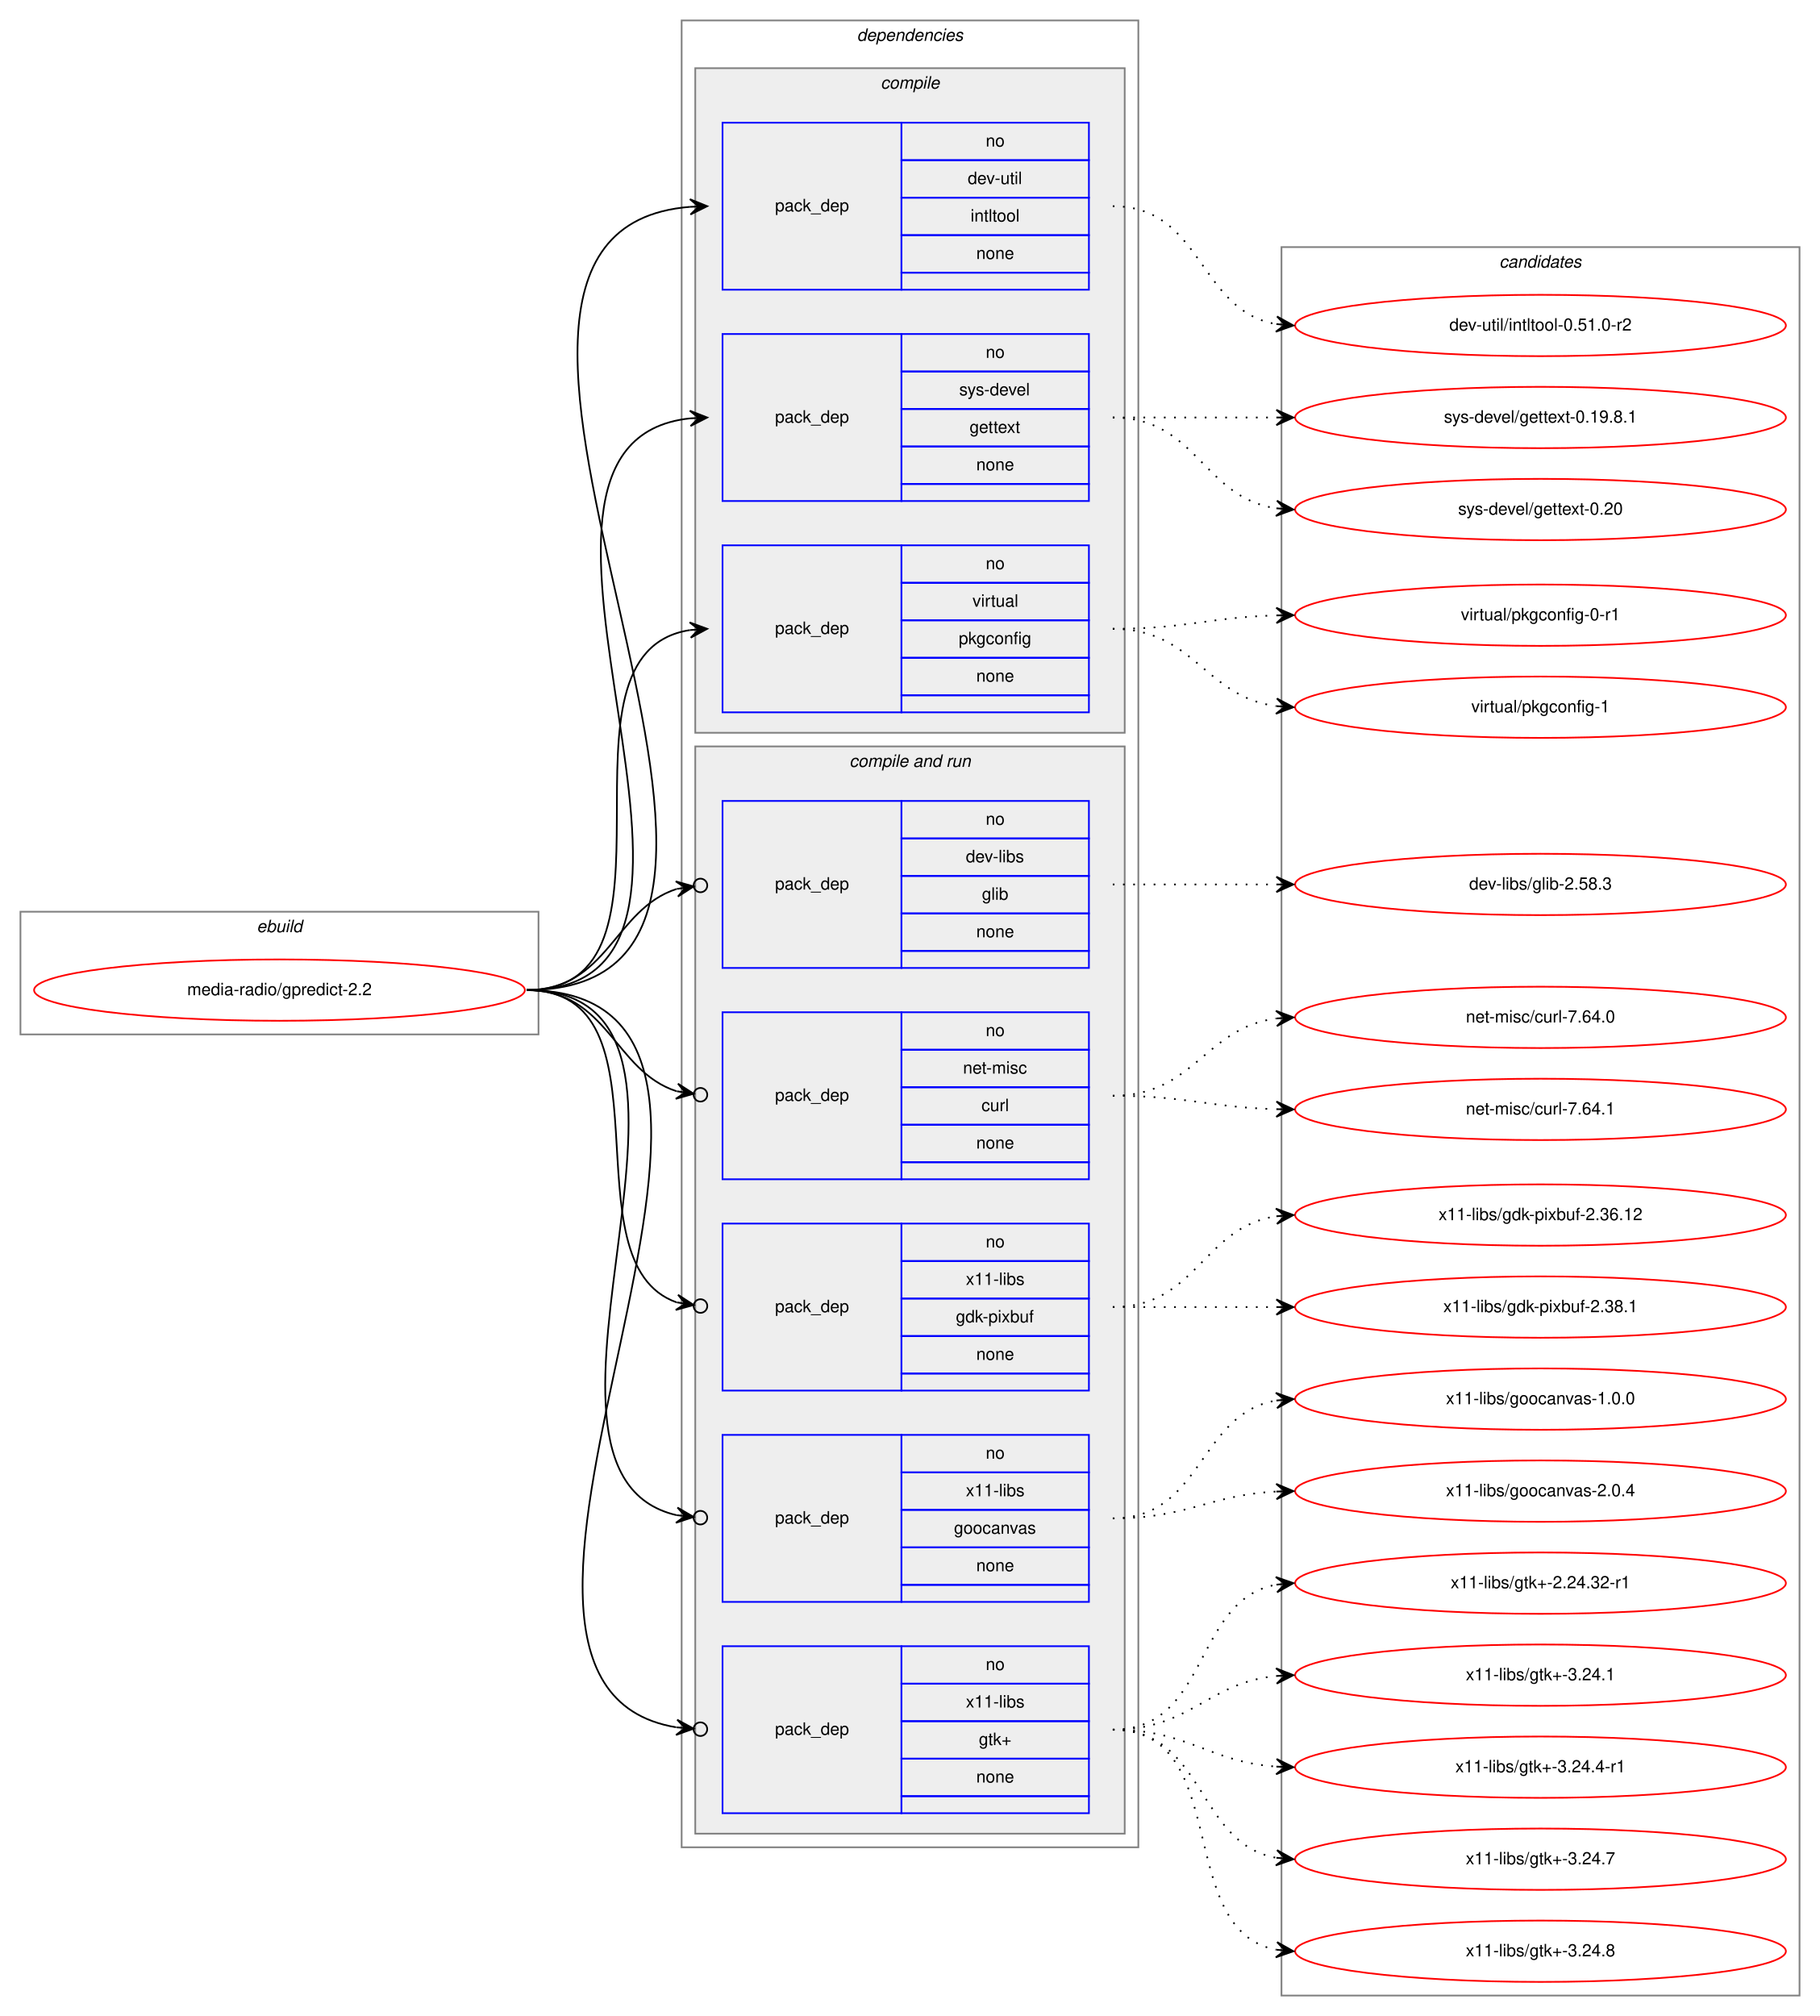
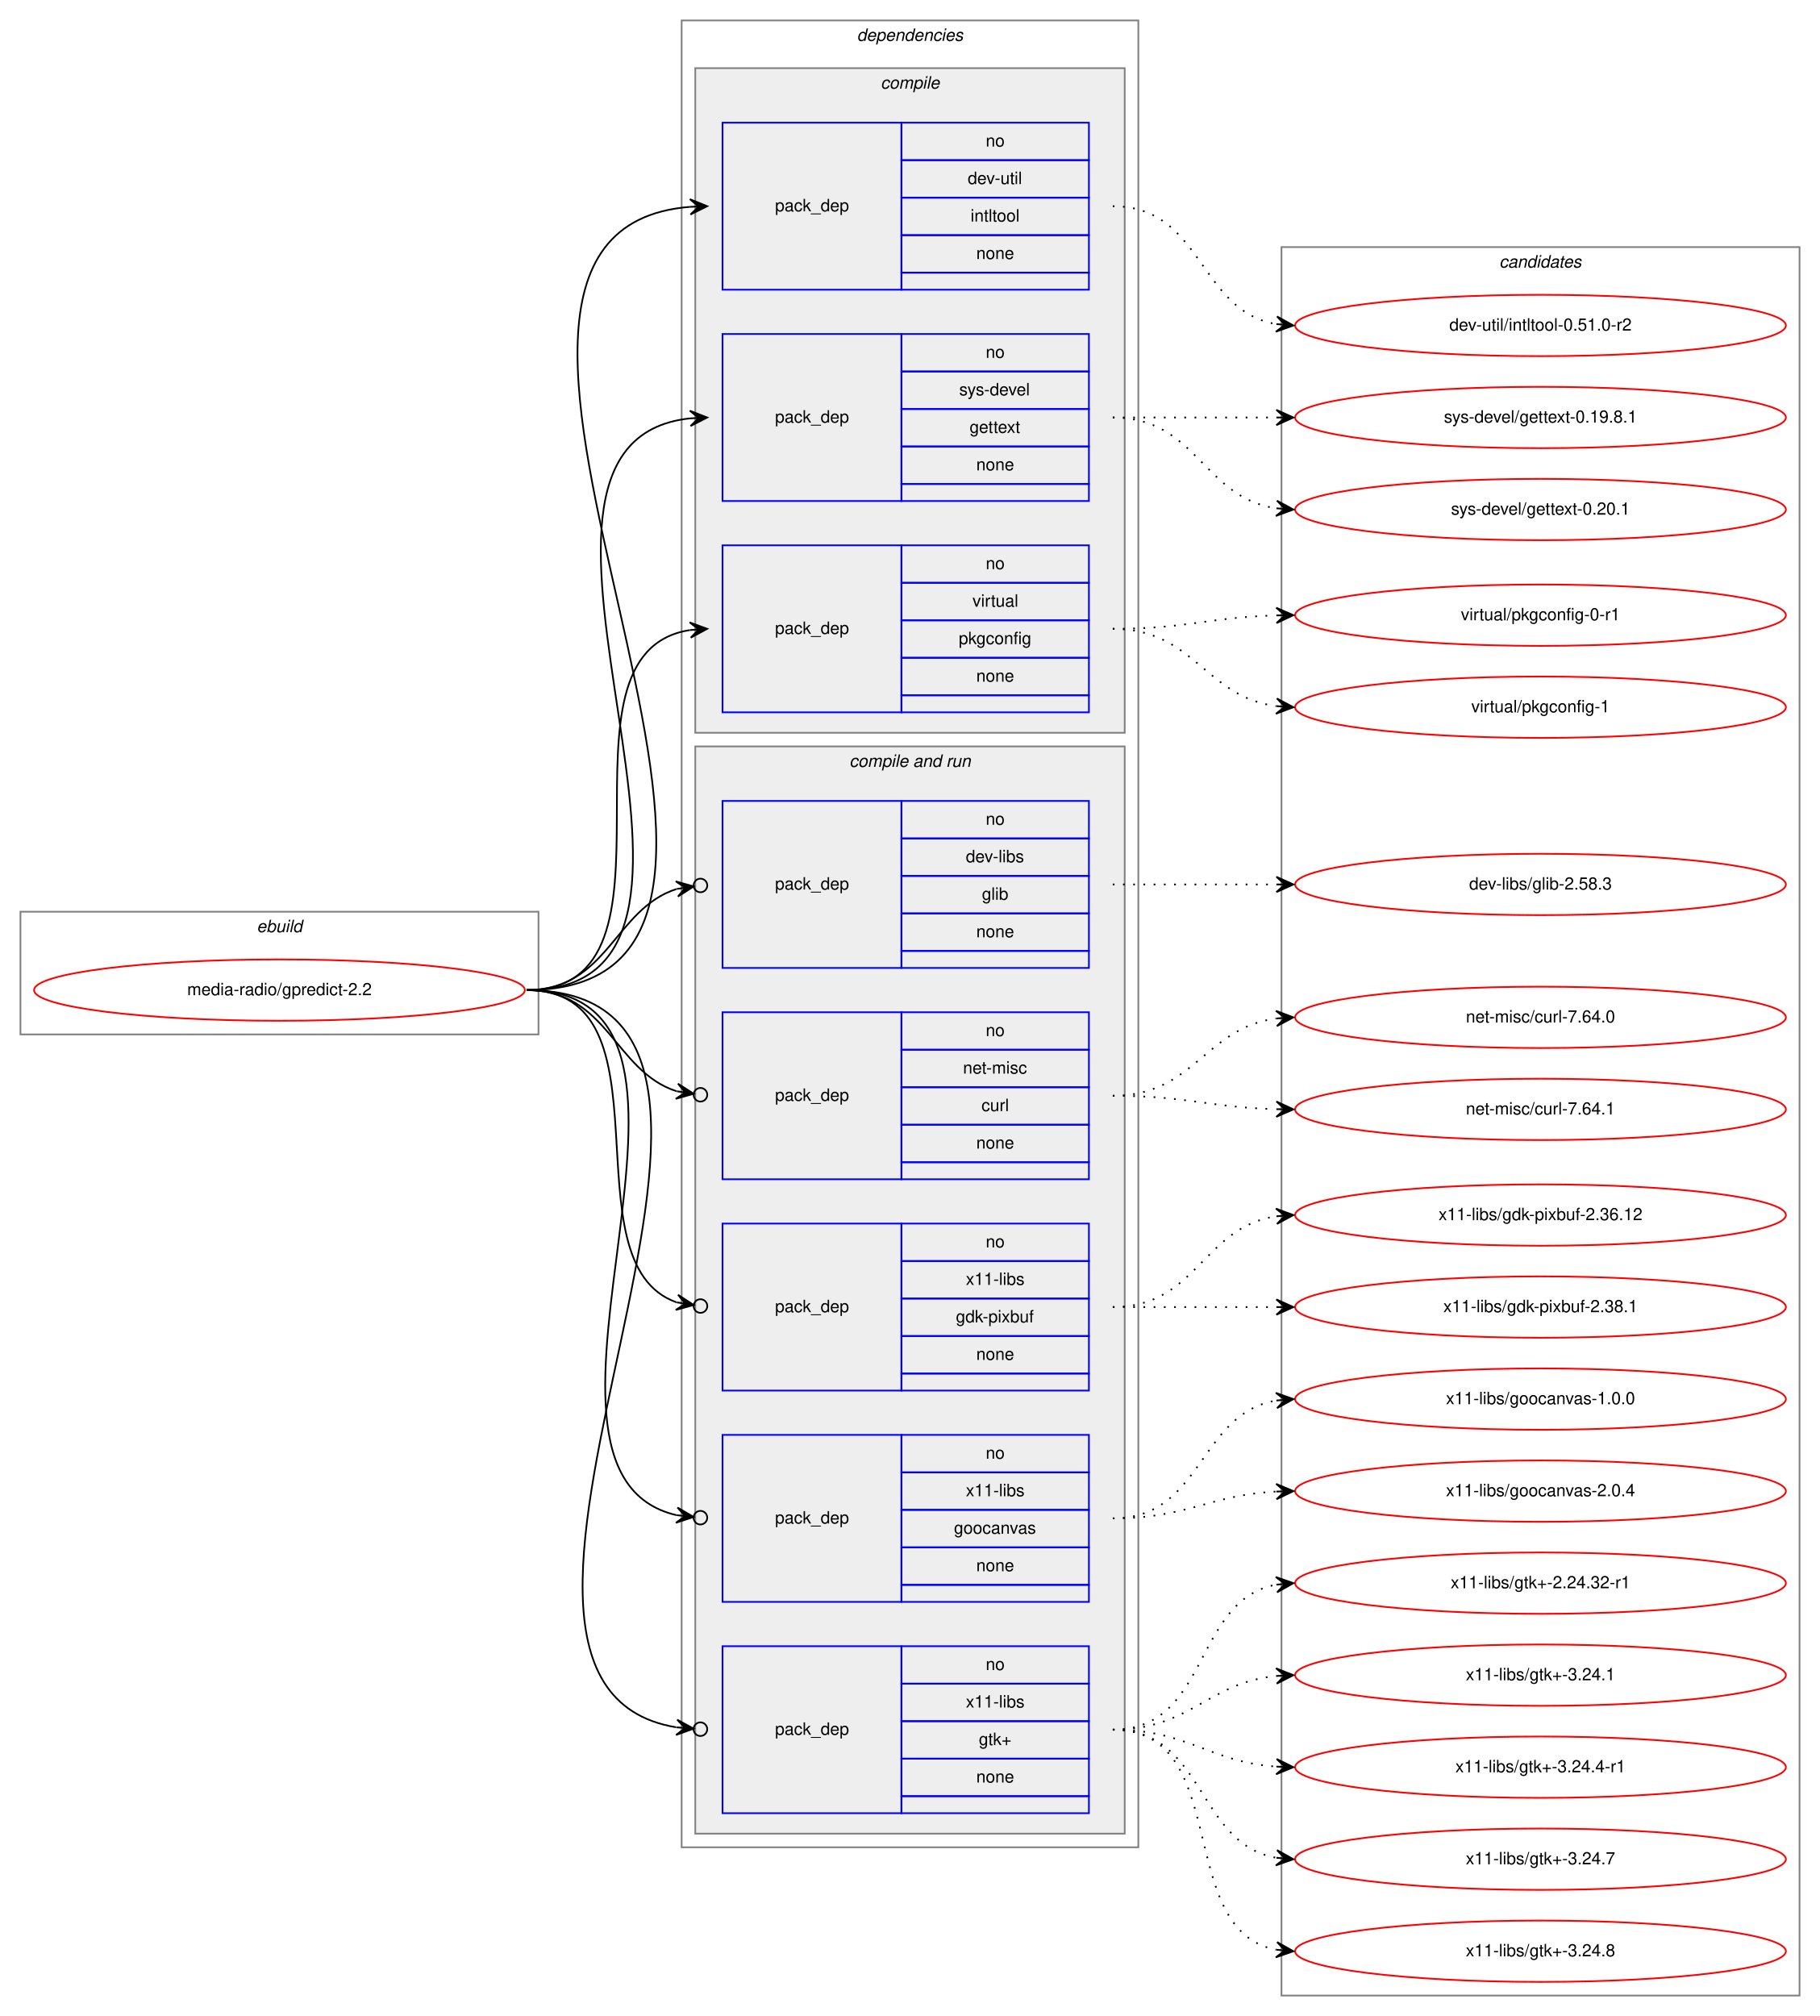
<svg xmlns="http://www.w3.org/2000/svg" xmlns:xlink="http://www.w3.org/1999/xlink" width="1068pt" height="1183pt" viewBox="0.00 0.00 1068.00 1183.00">
  <g id="graph0" class="graph" transform="scale(1 1) rotate(0) translate(4 1179)">
    <polygon fill="white" stroke="transparent" points="-4,4 -4,-1179 1064,-1179 1064,4 -4,4" />
    <g id="clust1" class="cluster">
      <polygon fill="none" stroke="gray" points="8,-572 8,-644 312,-644 312,-572 8,-572" />
      <text text-anchor="start" x="146.66" y="-632" font-family="Helvetica,sans-Serif" font-style="italic" font-size="10.00">ebuild</text>
    </g>
    <g id="clust2" class="cluster">
      <polygon fill="none" stroke="gray" points="396,-95 396,-1167 664,-1167 664,-95 396,-95" />
      <text text-anchor="start" x="498.88" y="-1155" font-family="Helvetica,sans-Serif" font-style="italic" font-size="10.00">dependencies</text>
    </g>
    <g id="clust3" class="cluster">
      <polygon fill="#eeeeee" stroke="gray" points="404,-749 404,-1139 656,-1139 656,-749 404,-749" />
      <text text-anchor="start" x="512.78" y="-1127" font-family="Helvetica,sans-Serif" font-style="italic" font-size="10.00">compile</text>
    </g>
    <g id="clust7" class="cluster">
      <polygon fill="#eeeeee" stroke="gray" points="404,-103 404,-741 656,-741 656,-103 404,-103" />
      <text text-anchor="start" x="494.44" y="-729" font-family="Helvetica,sans-Serif" font-style="italic" font-size="10.00">compile and run</text>
    </g>
    <g id="clust14" class="cluster">
      <polygon fill="none" stroke="gray" points="748,-8 748,-1034 1052,-1034 1052,-8 748,-8" />
      <text text-anchor="start" x="875.82" y="-1022" font-family="Helvetica,sans-Serif" font-style="italic" font-size="10.00">candidates</text>
    </g>
    <g id="node1" class="node">
      <g id="a_node1">
        <a xlink:href="../media-radio/gpredict-2.2.svg" xlink:title="media-radio/gpredict-2.2">
          <ellipse fill="none" stroke="red" cx="160" cy="-598" rx="144" ry="18" />
          <text text-anchor="middle" x="160" y="-595" font-family="Helvetica,sans-Serif" font-size="10.00">media-radio/gpredict-2.2</text>
        </a>
      </g>
    </g>
    <g id="node2" class="node">
      <polygon fill="none" stroke="blue" points="420,-1009 420,-1107 525,-1107 525,-1009 420,-1009" />
      <text text-anchor="start" x="450.82" y="-1055" font-family="Helvetica,sans-Serif" font-size="10.00">pack_dep</text>
      <polygon fill="none" stroke="blue" points="525,-1085 525,-1107 635,-1107 635,-1085 525,-1085" />
      <text text-anchor="start" x="574.44" y="-1093" font-family="Helvetica,sans-Serif" font-size="10.00">no</text>
      <polygon fill="none" stroke="blue" points="525,-1063 525,-1085 635,-1085 635,-1063 525,-1063" />
      <text text-anchor="start" x="563.89" y="-1071" font-family="Helvetica,sans-Serif" font-size="10.00">dev-util</text>
      <polygon fill="none" stroke="blue" points="525,-1041 525,-1063 635,-1063 635,-1041 525,-1041" />
      <text text-anchor="start" x="565.55" y="-1049" font-family="Helvetica,sans-Serif" font-size="10.00">intltool</text>
      <polygon fill="none" stroke="blue" points="525,-1019 525,-1041 635,-1041 635,-1019 525,-1019" />
      <text text-anchor="start" x="568.88" y="-1027" font-family="Helvetica,sans-Serif" font-size="10.00">none</text>
      <polygon fill="none" stroke="blue" points="525,-1009 525,-1019 635,-1019 635,-1009 525,-1009" />
    </g>
    <g id="edge1" class="edge">
      <path fill="none" stroke="black" d="M305,-598C511.32,-598 211.47,-1042.85 400.98,-1057.62" />
      <polygon fill="black" stroke="black" points="411,-1058 400.84,-1062.12 406,-1057.81 401.01,-1057.62 401.01,-1057.62 401.01,-1057.62 406,-1057.81 401.18,-1053.13 411,-1058 411,-1058" />
    </g>
    <g id="node3" class="node">
      <polygon fill="none" stroke="blue" points="420,-885 420,-983 525,-983 525,-885 420,-885" />
      <text text-anchor="start" x="450.82" y="-931" font-family="Helvetica,sans-Serif" font-size="10.00">pack_dep</text>
      <polygon fill="none" stroke="blue" points="525,-961 525,-983 635,-983 635,-961 525,-961" />
      <text text-anchor="start" x="574.44" y="-969" font-family="Helvetica,sans-Serif" font-size="10.00">no</text>
      <polygon fill="none" stroke="blue" points="525,-939 525,-961 635,-961 635,-939 525,-939" />
      <text text-anchor="start" x="558.89" y="-947" font-family="Helvetica,sans-Serif" font-size="10.00">sys-devel</text>
      <polygon fill="none" stroke="blue" points="525,-917 525,-939 635,-939 635,-917 525,-917" />
      <text text-anchor="start" x="564.99" y="-925" font-family="Helvetica,sans-Serif" font-size="10.00">gettext</text>
      <polygon fill="none" stroke="blue" points="525,-895 525,-917 635,-917 635,-895 525,-895" />
      <text text-anchor="start" x="568.88" y="-903" font-family="Helvetica,sans-Serif" font-size="10.00">none</text>
      <polygon fill="none" stroke="blue" points="525,-885 525,-895 635,-895 635,-885 525,-885" />
    </g>
    <g id="edge2" class="edge">
      <path fill="none" stroke="black" d="M305,-598C458.07,-598 263.53,-919.08 400.99,-933.5" />
      <polygon fill="black" stroke="black" points="411,-934 400.79,-937.99 406.01,-933.75 401.01,-933.5 401.01,-933.5 401.01,-933.5 406.01,-933.75 401.24,-929.01 411,-934 411,-934" />
    </g>
    <g id="node4" class="node">
      <polygon fill="none" stroke="blue" points="420,-761 420,-859 525,-859 525,-761 420,-761" />
      <text text-anchor="start" x="450.82" y="-807" font-family="Helvetica,sans-Serif" font-size="10.00">pack_dep</text>
      <polygon fill="none" stroke="blue" points="525,-837 525,-859 635,-859 635,-837 525,-837" />
      <text text-anchor="start" x="574.44" y="-845" font-family="Helvetica,sans-Serif" font-size="10.00">no</text>
      <polygon fill="none" stroke="blue" points="525,-815 525,-837 635,-837 635,-815 525,-815" />
      <text text-anchor="start" x="566.67" y="-823" font-family="Helvetica,sans-Serif" font-size="10.00">virtual</text>
      <polygon fill="none" stroke="blue" points="525,-793 525,-815 635,-815 635,-793 525,-793" />
      <text text-anchor="start" x="558.6" y="-801" font-family="Helvetica,sans-Serif" font-size="10.00">pkgconfig</text>
      <polygon fill="none" stroke="blue" points="525,-771 525,-793 635,-793 635,-771 525,-771" />
      <text text-anchor="start" x="568.88" y="-779" font-family="Helvetica,sans-Serif" font-size="10.00">none</text>
      <polygon fill="none" stroke="blue" points="525,-761 525,-771 635,-771 635,-761 525,-761" />
    </g>
    <g id="edge3" class="edge">
      <path fill="none" stroke="black" d="M305,-598C406.74,-598 312.57,-795.76 400.92,-809.27" />
      <polygon fill="black" stroke="black" points="411,-810 400.7,-813.77 406.01,-809.64 401.03,-809.28 401.03,-809.28 401.03,-809.28 406.01,-809.64 401.35,-804.79 411,-810 411,-810" />
    </g>
    <g id="node5" class="node">
      <polygon fill="none" stroke="blue" points="420,-611 420,-709 525,-709 525,-611 420,-611" />
      <text text-anchor="start" x="450.82" y="-657" font-family="Helvetica,sans-Serif" font-size="10.00">pack_dep</text>
      <polygon fill="none" stroke="blue" points="525,-687 525,-709 635,-709 635,-687 525,-687" />
      <text text-anchor="start" x="574.44" y="-695" font-family="Helvetica,sans-Serif" font-size="10.00">no</text>
      <polygon fill="none" stroke="blue" points="525,-665 525,-687 635,-687 635,-665 525,-665" />
      <text text-anchor="start" x="562.78" y="-673" font-family="Helvetica,sans-Serif" font-size="10.00">dev-libs</text>
      <polygon fill="none" stroke="blue" points="525,-643 525,-665 635,-665 635,-643 525,-643" />
      <text text-anchor="start" x="572.22" y="-651" font-family="Helvetica,sans-Serif" font-size="10.00">glib</text>
      <polygon fill="none" stroke="blue" points="525,-621 525,-643 635,-643 635,-621 525,-621" />
      <text text-anchor="start" x="568.88" y="-629" font-family="Helvetica,sans-Serif" font-size="10.00">none</text>
      <polygon fill="none" stroke="blue" points="525,-611 525,-621 635,-621 635,-611 525,-611" />
    </g>
    <g id="edge4" class="edge">
      <path fill="none" stroke="black" d="M305,-598C352.76,-598 356.31,-645.47 393.01,-657.34" />
      <ellipse fill="none" stroke="black" cx="407.04" cy="-659.41" rx="4" ry="4" />
      <polygon fill="black" stroke="black" points="403.09,-658.83 392.53,-661.81 398.14,-658.1 393.19,-657.36 393.19,-657.36 393.19,-657.36 398.14,-658.1 393.85,-652.91 403.09,-658.83 403.09,-658.83" />
    </g>
    <g id="node6" class="node">
      <polygon fill="none" stroke="blue" points="420,-487 420,-585 525,-585 525,-487 420,-487" />
      <text text-anchor="start" x="450.82" y="-533" font-family="Helvetica,sans-Serif" font-size="10.00">pack_dep</text>
      <polygon fill="none" stroke="blue" points="525,-563 525,-585 635,-585 635,-563 525,-563" />
      <text text-anchor="start" x="574.44" y="-571" font-family="Helvetica,sans-Serif" font-size="10.00">no</text>
      <polygon fill="none" stroke="blue" points="525,-541 525,-563 635,-563 635,-541 525,-541" />
      <text text-anchor="start" x="561.11" y="-549" font-family="Helvetica,sans-Serif" font-size="10.00">net-misc</text>
      <polygon fill="none" stroke="blue" points="525,-519 525,-541 635,-541 635,-519 525,-519" />
      <text text-anchor="start" x="571.95" y="-527" font-family="Helvetica,sans-Serif" font-size="10.00">curl</text>
      <polygon fill="none" stroke="blue" points="525,-497 525,-519 635,-519 635,-497 525,-497" />
      <text text-anchor="start" x="568.88" y="-505" font-family="Helvetica,sans-Serif" font-size="10.00">none</text>
      <polygon fill="none" stroke="blue" points="525,-487 525,-497 635,-497 635,-487 525,-487" />
    </g>
    <g id="edge5" class="edge">
      <path fill="none" stroke="black" d="M305,-598C352.76,-598 356.31,-550.53 393.01,-538.66" />
      <ellipse fill="none" stroke="black" cx="407.04" cy="-536.59" rx="4" ry="4" />
      <polygon fill="black" stroke="black" points="403.09,-537.17 393.85,-543.09 398.14,-537.9 393.19,-538.64 393.19,-538.64 393.19,-538.64 398.14,-537.9 392.53,-534.19 403.09,-537.17 403.09,-537.17" />
    </g>
    <g id="node7" class="node">
      <polygon fill="none" stroke="blue" points="420,-363 420,-461 525,-461 525,-363 420,-363" />
      <text text-anchor="start" x="450.82" y="-409" font-family="Helvetica,sans-Serif" font-size="10.00">pack_dep</text>
      <polygon fill="none" stroke="blue" points="525,-439 525,-461 635,-461 635,-439 525,-439" />
      <text text-anchor="start" x="574.44" y="-447" font-family="Helvetica,sans-Serif" font-size="10.00">no</text>
      <polygon fill="none" stroke="blue" points="525,-417 525,-439 635,-439 635,-417 525,-417" />
      <text text-anchor="start" x="562.78" y="-425" font-family="Helvetica,sans-Serif" font-size="10.00">x11-libs</text>
      <polygon fill="none" stroke="blue" points="525,-395 525,-417 635,-417 635,-395 525,-395" />
      <text text-anchor="start" x="556.94" y="-403" font-family="Helvetica,sans-Serif" font-size="10.00">gdk-pixbuf</text>
      <polygon fill="none" stroke="blue" points="525,-373 525,-395 635,-395 635,-373 525,-373" />
      <text text-anchor="start" x="568.88" y="-381" font-family="Helvetica,sans-Serif" font-size="10.00">none</text>
      <polygon fill="none" stroke="blue" points="525,-363 525,-373 635,-373 635,-363 525,-363" />
    </g>
    <g id="edge6" class="edge">
      <path fill="none" stroke="black" d="M305,-598C393.27,-598 327.1,-437.91 393.05,-414.77" />
      <ellipse fill="none" stroke="black" cx="407.05" cy="-412.61" rx="4" ry="4" />
      <polygon fill="black" stroke="black" points="403.09,-413.22 393.9,-419.2 398.15,-413.99 393.21,-414.75 393.21,-414.75 393.21,-414.75 398.15,-413.99 392.52,-410.3 403.09,-413.22 403.09,-413.22" />
    </g>
    <g id="node8" class="node">
      <polygon fill="none" stroke="blue" points="420,-239 420,-337 525,-337 525,-239 420,-239" />
      <text text-anchor="start" x="450.82" y="-285" font-family="Helvetica,sans-Serif" font-size="10.00">pack_dep</text>
      <polygon fill="none" stroke="blue" points="525,-315 525,-337 635,-337 635,-315 525,-315" />
      <text text-anchor="start" x="574.44" y="-323" font-family="Helvetica,sans-Serif" font-size="10.00">no</text>
      <polygon fill="none" stroke="blue" points="525,-293 525,-315 635,-315 635,-293 525,-293" />
      <text text-anchor="start" x="562.78" y="-301" font-family="Helvetica,sans-Serif" font-size="10.00">x11-libs</text>
      <polygon fill="none" stroke="blue" points="525,-271 525,-293 635,-293 635,-271 525,-271" />
      <text text-anchor="start" x="555.82" y="-279" font-family="Helvetica,sans-Serif" font-size="10.00">goocanvas</text>
      <polygon fill="none" stroke="blue" points="525,-249 525,-271 635,-271 635,-249 525,-249" />
      <text text-anchor="start" x="568.88" y="-257" font-family="Helvetica,sans-Serif" font-size="10.00">none</text>
      <polygon fill="none" stroke="blue" points="525,-239 525,-249 635,-249 635,-239 525,-239" />
    </g>
    <g id="edge7" class="edge">
      <path fill="none" stroke="black" d="M305,-598C443.93,-598 281.7,-315.8 392.98,-289.9" />
      <ellipse fill="none" stroke="black" cx="407.02" cy="-288.42" rx="4" ry="4" />
      <polygon fill="black" stroke="black" points="403.04,-288.84 393.57,-294.36 398.07,-289.36 393.1,-289.89 393.1,-289.89 393.1,-289.89 398.07,-289.36 392.63,-285.41 403.04,-288.84 403.04,-288.84" />
    </g>
    <g id="node9" class="node">
      <polygon fill="none" stroke="blue" points="420,-115 420,-213 525,-213 525,-115 420,-115" />
      <text text-anchor="start" x="450.82" y="-161" font-family="Helvetica,sans-Serif" font-size="10.00">pack_dep</text>
      <polygon fill="none" stroke="blue" points="525,-191 525,-213 635,-213 635,-191 525,-191" />
      <text text-anchor="start" x="574.44" y="-199" font-family="Helvetica,sans-Serif" font-size="10.00">no</text>
      <polygon fill="none" stroke="blue" points="525,-169 525,-191 635,-191 635,-169 525,-169" />
      <text text-anchor="start" x="562.78" y="-177" font-family="Helvetica,sans-Serif" font-size="10.00">x11-libs</text>
      <polygon fill="none" stroke="blue" points="525,-147 525,-169 635,-169 635,-147 525,-147" />
      <text text-anchor="start" x="570.41" y="-155" font-family="Helvetica,sans-Serif" font-size="10.00">gtk+</text>
      <polygon fill="none" stroke="blue" points="525,-125 525,-147 635,-147 635,-125 525,-125" />
      <text text-anchor="start" x="568.88" y="-133" font-family="Helvetica,sans-Serif" font-size="10.00">none</text>
      <polygon fill="none" stroke="blue" points="525,-115 525,-125 635,-125 635,-115 525,-115" />
    </g>
    <g id="edge8" class="edge">
      <path fill="none" stroke="black" d="M305,-598C496.97,-598 231.23,-192.34 392.81,-165.4" />
      <ellipse fill="none" stroke="black" cx="407.01" cy="-164.31" rx="4" ry="4" />
      <polygon fill="black" stroke="black" points="403.02,-164.62 393.4,-169.87 398.04,-165 393.05,-165.38 393.05,-165.38 393.05,-165.38 398.04,-165 392.71,-160.9 403.02,-164.62 403.02,-164.62" />
    </g>
    <g id="node10" class="node">
      <g id="a_node10">
        <a xlink:href="../dev-util/intltool-0.51.0-r2.svg" xlink:title="dev-util/intltool-0.51.0-r2">
          <ellipse fill="none" stroke="red" cx="900" cy="-988" rx="144" ry="18" />
          <text text-anchor="middle" x="900" y="-985" font-family="Helvetica,sans-Serif" font-size="10.00">dev-util/intltool-0.51.0-r2</text>
        </a>
      </g>
    </g>
    <g id="edge9" class="edge">
      <path fill="none" stroke="black" stroke-dasharray="1,5" d="M649,-1058C701.82,-1058 699.17,-996.73 744.84,-988.83" />
      <polygon fill="black" stroke="black" points="755,-988 745.4,-993.3 750.02,-988.41 745.03,-988.82 745.03,-988.82 745.03,-988.82 750.02,-988.41 744.67,-984.33 755,-988 755,-988" />
    </g>
    <g id="node11" class="node">
      <g id="a_node11">
        <a xlink:href="../sys-devel/gettext-0.19.8.1.svg" xlink:title="sys-devel/gettext-0.19.8.1">
          <ellipse fill="none" stroke="red" cx="900" cy="-934" rx="144" ry="18" />
          <text text-anchor="middle" x="900" y="-931" font-family="Helvetica,sans-Serif" font-size="10.00">sys-devel/gettext-0.19.8.1</text>
        </a>
      </g>
    </g>
    <g id="edge10" class="edge">
      <path fill="none" stroke="black" stroke-dasharray="1,5" d="M649,-934C692.43,-934 705.83,-934 744.57,-934" />
      <polygon fill="black" stroke="black" points="755,-934 745,-938.5 750,-934 745,-934 745,-934 745,-934 750,-934 745,-929.5 755,-934 755,-934" />
    </g>
    <g id="node12" class="node">
      <g id="a_node12">
-         <a xlink:href="../sys-devel/gettext-0.20.svg" xlink:title="sys-devel/gettext-0.20">
+         <a xlink:href="../sys-devel/gettext-0.20.1.svg" xlink:title="sys-devel/gettext-0.20.1">
          <ellipse fill="none" stroke="red" cx="900" cy="-880" rx="144" ry="18" />
-           <text text-anchor="middle" x="900" y="-877" font-family="Helvetica,sans-Serif" font-size="10.00">sys-devel/gettext-0.20</text>
+           <text text-anchor="middle" x="900" y="-877" font-family="Helvetica,sans-Serif" font-size="10.00">sys-devel/gettext-0.20.1</text>
        </a>
      </g>
    </g>
    <g id="edge11" class="edge">
      <path fill="none" stroke="black" stroke-dasharray="1,5" d="M649,-934C698.26,-934 701.85,-887.13 744.86,-880.72" />
      <polygon fill="black" stroke="black" points="755,-880 745.35,-885.2 750.01,-880.36 745.03,-880.71 745.03,-880.71 745.03,-880.71 750.01,-880.36 744.71,-876.22 755,-880 755,-880" />
    </g>
    <g id="node13" class="node">
      <g id="a_node13">
        <a xlink:href="../virtual/pkgconfig-0-r1.svg" xlink:title="virtual/pkgconfig-0-r1">
          <ellipse fill="none" stroke="red" cx="900" cy="-818" rx="144" ry="18" />
          <text text-anchor="middle" x="900" y="-815" font-family="Helvetica,sans-Serif" font-size="10.00">virtual/pkgconfig-0-r1</text>
        </a>
      </g>
    </g>
    <g id="edge12" class="edge">
      <path fill="none" stroke="black" stroke-dasharray="1,5" d="M649,-810C692.55,-810 705.74,-816.8 744.55,-817.86" />
      <polygon fill="black" stroke="black" points="755,-818 744.94,-822.37 750,-817.93 745,-817.87 745,-817.87 745,-817.87 750,-817.93 745.06,-813.37 755,-818 755,-818" />
    </g>
    <g id="node14" class="node">
      <g id="a_node14">
        <a xlink:href="../virtual/pkgconfig-1.svg" xlink:title="virtual/pkgconfig-1">
          <ellipse fill="none" stroke="red" cx="900" cy="-764" rx="144" ry="18" />
          <text text-anchor="middle" x="900" y="-761" font-family="Helvetica,sans-Serif" font-size="10.00">virtual/pkgconfig-1</text>
        </a>
      </g>
    </g>
    <g id="edge13" class="edge">
      <path fill="none" stroke="black" stroke-dasharray="1,5" d="M649,-810C696.74,-810 702.94,-770.24 744.85,-764.65" />
      <polygon fill="black" stroke="black" points="755,-764 745.31,-769.13 750.01,-764.32 745.02,-764.64 745.02,-764.64 745.02,-764.64 750.01,-764.32 744.73,-760.15 755,-764 755,-764" />
    </g>
    <g id="node15" class="node">
      <g id="a_node15">
        <a xlink:href="../dev-libs/glib-2.58.3.svg" xlink:title="dev-libs/glib-2.58.3">
          <ellipse fill="none" stroke="red" cx="900" cy="-660" rx="144" ry="18" />
          <text text-anchor="middle" x="900" y="-657" font-family="Helvetica,sans-Serif" font-size="10.00">dev-libs/glib-2.58.3</text>
        </a>
      </g>
    </g>
    <g id="edge14" class="edge">
      <path fill="none" stroke="black" stroke-dasharray="1,5" d="M649,-660C692.43,-660 705.83,-660 744.57,-660" />
      <polygon fill="black" stroke="black" points="755,-660 745,-664.5 750,-660 745,-660 745,-660 745,-660 750,-660 745,-655.5 755,-660 755,-660" />
    </g>
    <g id="node16" class="node">
      <g id="a_node16">
        <a xlink:href="../net-misc/curl-7.64.0.svg" xlink:title="net-misc/curl-7.64.0">
          <ellipse fill="none" stroke="red" cx="900" cy="-582" rx="144" ry="18" />
          <text text-anchor="middle" x="900" y="-579" font-family="Helvetica,sans-Serif" font-size="10.00">net-misc/curl-7.64.0</text>
        </a>
      </g>
    </g>
    <g id="edge15" class="edge">
      <path fill="none" stroke="black" stroke-dasharray="1,5" d="M649,-536C696.74,-536 702.94,-575.76 744.85,-581.35" />
      <polygon fill="black" stroke="black" points="755,-582 744.73,-585.85 750.01,-581.68 745.02,-581.36 745.02,-581.36 745.02,-581.36 750.01,-581.68 745.31,-576.87 755,-582 755,-582" />
    </g>
    <g id="node17" class="node">
      <g id="a_node17">
        <a xlink:href="../net-misc/curl-7.64.1.svg" xlink:title="net-misc/curl-7.64.1">
          <ellipse fill="none" stroke="red" cx="900" cy="-528" rx="144" ry="18" />
          <text text-anchor="middle" x="900" y="-525" font-family="Helvetica,sans-Serif" font-size="10.00">net-misc/curl-7.64.1</text>
        </a>
      </g>
    </g>
    <g id="edge16" class="edge">
      <path fill="none" stroke="black" stroke-dasharray="1,5" d="M649,-536C692.55,-536 705.74,-529.2 744.55,-528.14" />
      <polygon fill="black" stroke="black" points="755,-528 745.06,-532.63 750,-528.07 745,-528.13 745,-528.13 745,-528.13 750,-528.07 744.94,-523.63 755,-528 755,-528" />
    </g>
    <g id="node18" class="node">
      <g id="a_node18">
        <a xlink:href="../x11-libs/gdk-pixbuf-2.36.12.svg" xlink:title="x11-libs/gdk-pixbuf-2.36.12">
          <ellipse fill="none" stroke="red" cx="900" cy="-466" rx="144" ry="18" />
          <text text-anchor="middle" x="900" y="-463" font-family="Helvetica,sans-Serif" font-size="10.00">x11-libs/gdk-pixbuf-2.36.12</text>
        </a>
      </g>
    </g>
    <g id="edge17" class="edge">
      <path fill="none" stroke="black" stroke-dasharray="1,5" d="M649,-412C698.26,-412 701.85,-458.87 744.86,-465.28" />
      <polygon fill="black" stroke="black" points="755,-466 744.71,-469.78 750.01,-465.64 745.03,-465.29 745.03,-465.29 745.03,-465.29 750.01,-465.64 745.35,-460.8 755,-466 755,-466" />
    </g>
    <g id="node19" class="node">
      <g id="a_node19">
        <a xlink:href="../x11-libs/gdk-pixbuf-2.38.1.svg" xlink:title="x11-libs/gdk-pixbuf-2.38.1">
          <ellipse fill="none" stroke="red" cx="900" cy="-412" rx="144" ry="18" />
          <text text-anchor="middle" x="900" y="-409" font-family="Helvetica,sans-Serif" font-size="10.00">x11-libs/gdk-pixbuf-2.38.1</text>
        </a>
      </g>
    </g>
    <g id="edge18" class="edge">
      <path fill="none" stroke="black" stroke-dasharray="1,5" d="M649,-412C692.43,-412 705.83,-412 744.57,-412" />
      <polygon fill="black" stroke="black" points="755,-412 745,-416.5 750,-412 745,-412 745,-412 745,-412 750,-412 745,-407.5 755,-412 755,-412" />
    </g>
    <g id="node20" class="node">
      <g id="a_node20">
        <a xlink:href="../x11-libs/goocanvas-1.0.0.svg" xlink:title="x11-libs/goocanvas-1.0.0">
          <ellipse fill="none" stroke="red" cx="900" cy="-358" rx="144" ry="18" />
          <text text-anchor="middle" x="900" y="-355" font-family="Helvetica,sans-Serif" font-size="10.00">x11-libs/goocanvas-1.0.0</text>
        </a>
      </g>
    </g>
    <g id="edge19" class="edge">
      <path fill="none" stroke="black" stroke-dasharray="1,5" d="M649,-288C701.82,-288 699.17,-349.27 744.84,-357.17" />
      <polygon fill="black" stroke="black" points="755,-358 744.67,-361.67 750.02,-357.59 745.03,-357.18 745.03,-357.18 745.03,-357.18 750.02,-357.59 745.4,-352.7 755,-358 755,-358" />
    </g>
    <g id="node21" class="node">
      <g id="a_node21">
        <a xlink:href="../x11-libs/goocanvas-2.0.4.svg" xlink:title="x11-libs/goocanvas-2.0.4">
          <ellipse fill="none" stroke="red" cx="900" cy="-304" rx="144" ry="18" />
          <text text-anchor="middle" x="900" y="-301" font-family="Helvetica,sans-Serif" font-size="10.00">x11-libs/goocanvas-2.0.4</text>
        </a>
      </g>
    </g>
    <g id="edge20" class="edge">
      <path fill="none" stroke="black" stroke-dasharray="1,5" d="M649,-288C693.11,-288 705.56,-301.71 744.97,-303.75" />
      <polygon fill="black" stroke="black" points="755,-304 744.89,-308.25 750,-303.87 745,-303.75 745,-303.75 745,-303.75 750,-303.87 745.12,-299.25 755,-304 755,-304" />
    </g>
    <g id="node22" class="node">
      <g id="a_node22">
        <a xlink:href="../x11-libs/gtk+-2.24.32-r1.svg" xlink:title="x11-libs/gtk+-2.24.32-r1">
          <ellipse fill="none" stroke="red" cx="900" cy="-250" rx="144" ry="18" />
          <text text-anchor="middle" x="900" y="-247" font-family="Helvetica,sans-Serif" font-size="10.00">x11-libs/gtk+-2.24.32-r1</text>
        </a>
      </g>
    </g>
    <g id="edge21" class="edge">
      <path fill="none" stroke="black" stroke-dasharray="1,5" d="M649,-164C705.99,-164 695.91,-239.9 744.78,-249.09" />
      <polygon fill="black" stroke="black" points="755,-250 744.64,-253.6 750.02,-249.56 745.04,-249.12 745.04,-249.12 745.04,-249.12 750.02,-249.56 745.44,-244.63 755,-250 755,-250" />
    </g>
    <g id="node23" class="node">
      <g id="a_node23">
        <a xlink:href="../x11-libs/gtk+-3.24.1.svg" xlink:title="x11-libs/gtk+-3.24.1">
          <ellipse fill="none" stroke="red" cx="900" cy="-196" rx="144" ry="18" />
          <text text-anchor="middle" x="900" y="-193" font-family="Helvetica,sans-Serif" font-size="10.00">x11-libs/gtk+-3.24.1</text>
        </a>
      </g>
    </g>
    <g id="edge22" class="edge">
      <path fill="none" stroke="black" stroke-dasharray="1,5" d="M649,-164C694.65,-164 704.48,-191.54 744.95,-195.52" />
      <polygon fill="black" stroke="black" points="755,-196 744.8,-200.02 750.01,-195.76 745.01,-195.53 745.01,-195.53 745.01,-195.53 750.01,-195.76 745.22,-191.03 755,-196 755,-196" />
    </g>
    <g id="node24" class="node">
      <g id="a_node24">
        <a xlink:href="../x11-libs/gtk+-3.24.4-r1.svg" xlink:title="x11-libs/gtk+-3.24.4-r1">
          <ellipse fill="none" stroke="red" cx="900" cy="-142" rx="144" ry="18" />
          <text text-anchor="middle" x="900" y="-139" font-family="Helvetica,sans-Serif" font-size="10.00">x11-libs/gtk+-3.24.4-r1</text>
        </a>
      </g>
    </g>
    <g id="edge23" class="edge">
      <path fill="none" stroke="black" stroke-dasharray="1,5" d="M649,-164C693.54,-164 705.22,-145.14 744.89,-142.35" />
      <polygon fill="black" stroke="black" points="755,-142 745.16,-146.84 750,-142.17 745.01,-142.34 745.01,-142.34 745.01,-142.34 750,-142.17 744.85,-137.84 755,-142 755,-142" />
    </g>
    <g id="node25" class="node">
      <g id="a_node25">
        <a xlink:href="../x11-libs/gtk+-3.24.7.svg" xlink:title="x11-libs/gtk+-3.24.7">
          <ellipse fill="none" stroke="red" cx="900" cy="-88" rx="144" ry="18" />
          <text text-anchor="middle" x="900" y="-85" font-family="Helvetica,sans-Serif" font-size="10.00">x11-libs/gtk+-3.24.7</text>
        </a>
      </g>
    </g>
    <g id="edge24" class="edge">
      <path fill="none" stroke="black" stroke-dasharray="1,5" d="M649,-164C703.35,-164 698.01,-97.2 744.89,-88.85" />
      <polygon fill="black" stroke="black" points="755,-88 745.41,-93.33 750.02,-88.42 745.04,-88.84 745.04,-88.84 745.04,-88.84 750.02,-88.42 744.66,-84.36 755,-88 755,-88" />
    </g>
    <g id="node26" class="node">
      <g id="a_node26">
        <a xlink:href="../x11-libs/gtk+-3.24.8.svg" xlink:title="x11-libs/gtk+-3.24.8">
          <ellipse fill="none" stroke="red" cx="900" cy="-34" rx="144" ry="18" />
          <text text-anchor="middle" x="900" y="-31" font-family="Helvetica,sans-Serif" font-size="10.00">x11-libs/gtk+-3.24.8</text>
        </a>
      </g>
    </g>
    <g id="edge25" class="edge">
      <path fill="none" stroke="black" stroke-dasharray="1,5" d="M649,-164C719.91,-164 684.38,-46.39 744.89,-34.9" />
      <polygon fill="black" stroke="black" points="755,-34 745.44,-39.37 750.02,-34.44 745.04,-34.89 745.04,-34.89 745.04,-34.89 750.02,-34.44 744.64,-30.4 755,-34 755,-34" />
    </g>
  </g>
</svg>
